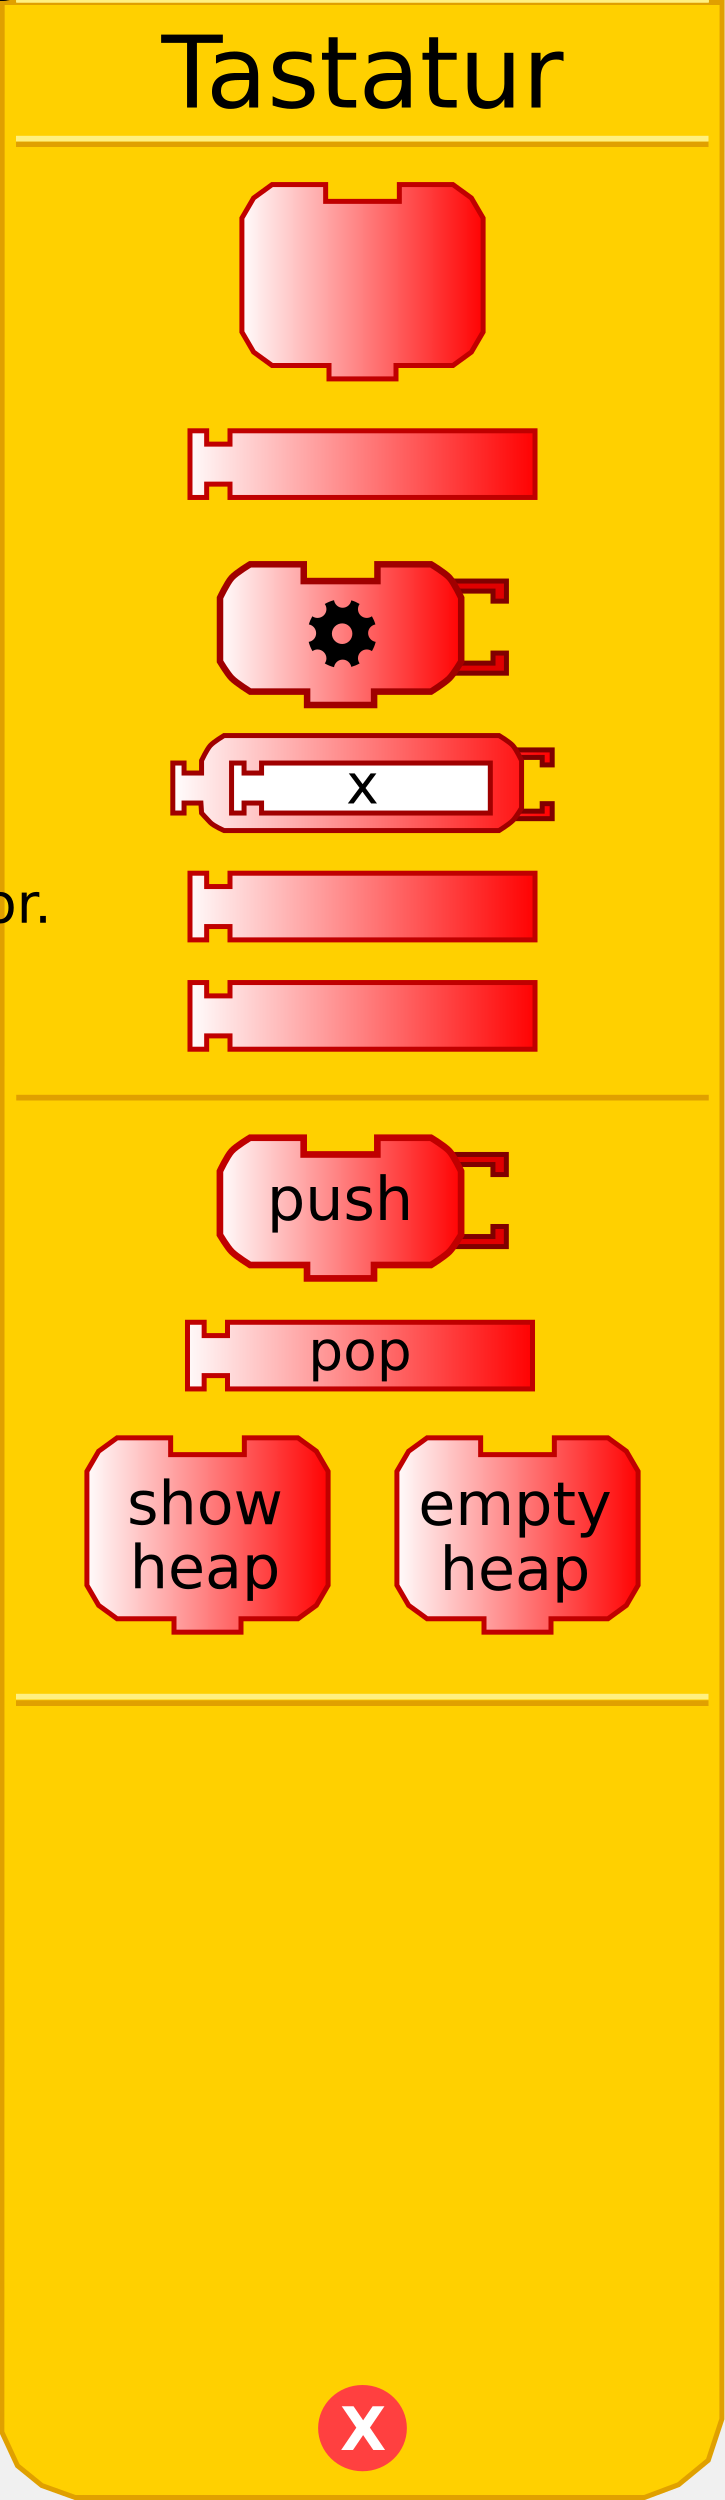
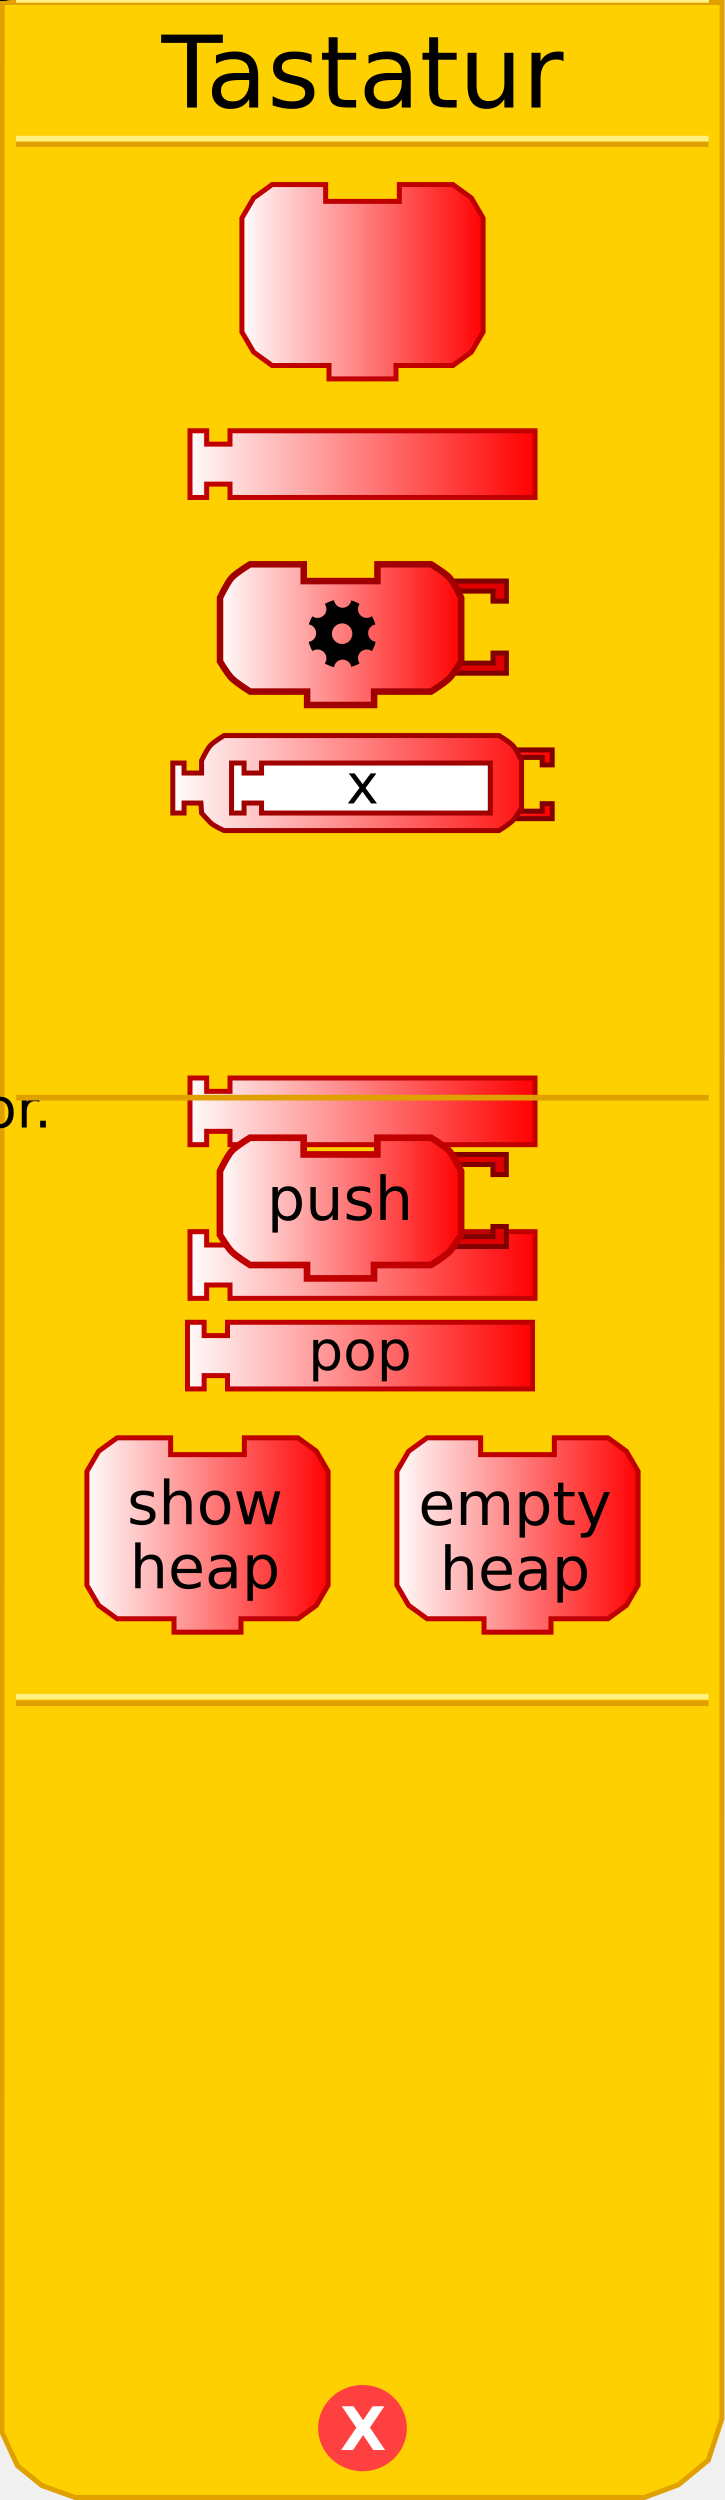
<svg xmlns="http://www.w3.org/2000/svg" xmlns:xlink="http://www.w3.org/1999/xlink" version="1.0" width="145" height="500" id="svg2">
  <defs id="defs4">
    <linearGradient id="linearGradient3712">
      <stop id="stop3714" style="stop-color:#ffffff;stop-opacity:1" offset="0" />
      <stop id="stop3716" style="stop-color:#ff0000;stop-opacity:1" offset="1" />
    </linearGradient>
    <linearGradient x1="69" y1="226" x2="140" y2="226" id="linearGradient2431" xlink:href="#linearGradient3712" gradientUnits="userSpaceOnUse" gradientTransform="translate(-32.52428,-133.8278)" />
    <linearGradient x1="0" y1="22" x2="74" y2="22" id="linearGradient3208" xlink:href="#linearGradient3712" gradientUnits="userSpaceOnUse" gradientTransform="matrix(0.67,0,0,0.67,47.71,36.24818)" />
    <linearGradient x1="69" y1="226" x2="140" y2="226" id="linearGradient2505" xlink:href="#linearGradient3712" gradientUnits="userSpaceOnUse" gradientTransform="translate(-32.52428,106.1141)" />
    <linearGradient x1="69.856" y1="226.654" x2="140.193" y2="226.654" id="linearGradient2507" xlink:href="#linearGradient3712" gradientUnits="userSpaceOnUse" gradientTransform="translate(-32.52428,132.449)" />
    <linearGradient x1="0" y1="22" x2="74" y2="22" id="linearGradient2513" xlink:href="#linearGradient3712" gradientUnits="userSpaceOnUse" gradientTransform="matrix(0.5,0,0,0.5,34.0625,146.6083)" />
    <linearGradient x1="34.062" y1="156.608" x2="110.938" y2="156.608" id="linearGradient3199" xlink:href="#linearGradient3712" gradientUnits="userSpaceOnUse" />
    <linearGradient x1="34.062" y1="156.608" x2="110.938" y2="156.608" id="linearGradient3209" xlink:href="#linearGradient3712" gradientUnits="userSpaceOnUse" />
    <linearGradient x1="34.062" y1="156.608" x2="110.938" y2="156.608" id="linearGradient3213" xlink:href="#linearGradient3712" gradientUnits="userSpaceOnUse" />
    <linearGradient x1="34.062" y1="156.608" x2="110.938" y2="156.608" id="linearGradient3219" xlink:href="#linearGradient3712" gradientUnits="userSpaceOnUse" />
    <linearGradient x1="34.062" y1="156.608" x2="110.938" y2="156.608" id="linearGradient3222" xlink:href="#linearGradient3712" gradientUnits="userSpaceOnUse" />
    <linearGradient x1="34.062" y1="156.608" x2="110.938" y2="156.608" id="linearGradient3225" xlink:href="#linearGradient3712" gradientUnits="userSpaceOnUse" />
    <linearGradient x1="0" y1="22" x2="74" y2="22" id="linearGradient3318" xlink:href="#linearGradient3712" gradientUnits="userSpaceOnUse" gradientTransform="matrix(0.67,0,0,0.67,15.71,283.0426)" />
    <linearGradient x1="0" y1="22" x2="74" y2="22" id="linearGradient3320" xlink:href="#linearGradient3712" gradientUnits="userSpaceOnUse" gradientTransform="matrix(0.67,0,0,0.67,77.71,282.9)" />
    <linearGradient x1="69" y1="226" x2="140" y2="226" id="linearGradient3322" xlink:href="#linearGradient3712" gradientUnits="userSpaceOnUse" gradientTransform="translate(-33.02428,30.4667)" />
    <linearGradient x1="0" y1="22" x2="74" y2="22" id="linearGradient3452" xlink:href="#linearGradient3712" gradientUnits="userSpaceOnUse" gradientTransform="matrix(0.67,0,0,0.67,43.3125,226.8727)" />
    <linearGradient x1="0" y1="22" x2="74" y2="22" id="linearGradient3338" xlink:href="#linearGradient3712" gradientUnits="userSpaceOnUse" gradientTransform="matrix(0.67,0,0,0.67,43.33,112.19)" />
  </defs>
  <path d="M 0.434,0.5 L 0.372,486.41 L 3.496,493.143 L 8.37,497.107 L 15.031,499.503 L 128.856,499.503 L 135.705,496.939 L 141.654,492.047 L 144.378,483.792 L 144.416,0.5 L 0.434,0.5 z" id="path23" style="fill:#ffd000;fill-opacity:1;stroke:#e0a000;stroke-width:1px;stroke-opacity:1" />
  <path d="M 79.5,438.375 C 79.5,442.862 75.75,446.5 71.125,446.5 C 66.5,446.5 62.75,442.862 62.75,438.375 C 62.75,433.888 66.5,430.25 71.125,430.25 C 75.75,430.25 79.5,433.888 79.5,438.375 L 79.5,438.375 z" transform="translate(1.375,47.25098)" id="path39" style="fill:#ff4040;fill-opacity:1;stroke:#ff4040;stroke-width:1;stroke-opacity:1" />
  <text id="text41" style="font-size:12px;font-variant:normal;font-weight:bold;text-align:start;text-anchor:start;fill:#ffffff;fill-opacity:1;stroke:none;stroke-width:1px;stroke-opacity:1;font-family:Bitstream Vera Sans">
    <tspan x="68" y="490" id="tspan43" style="font-size:12px">X</tspan>
  </text>
  <rect width="137.5" height="0.14" x="3.7" y="-28.9" transform="scale(1,-1)" id="rect15" style="opacity:1;fill:#ffd000;fill-opacity:1;stroke:#e0a000;stroke-width:1;stroke-opacity:1" />
  <rect width="137.5" height="0.14" x="3.7" y="-27.8" transform="scale(1,-1)" id="rect17" style="opacity:1;fill:#ffd000;fill-opacity:1;stroke:#fff080;stroke-width:1;stroke-opacity:1" />
  <rect width="137.5" height="0.14" x="3.7" y="-340.7" transform="scale(1,-1)" id="rect19" style="opacity:1;fill:#ffd000;fill-opacity:1;stroke:#e0a000;stroke-width:1;stroke-opacity:1" />
  <rect width="137.5" height="0.14" x="3.7" y="-339.4" transform="scale(1,-1)" id="rect4001" style="opacity:1;fill:#ffd000;fill-opacity:1;stroke:#fff080;stroke-width:1;stroke-opacity:1" />
  <text id="text28" style="font-size:12px;text-align:center;text-anchor:middle;font-family:Bitstream Vera Sans">
    <tspan x="72.5" y="21.5" id="tspan30" style="font-size:20px">Tastatur</tspan>
  </text>
  <path d="M 79.87,36.918 C 90.59,36.918 90.59,36.918 90.59,36.918 L 94.275,39.598 L 96.62,43.618 L 96.62,66.398 L 94.275,70.418 L 90.59,73.098 L 79.2,73.098 L 79.2,73.098 L 79.2,75.778 L 65.8,75.778 L 65.8,73.098 L 54.41,73.098 L 50.725,70.418 L 48.38,66.398 L 48.38,43.618 L 50.725,39.598 L 54.41,36.918 L 65.13,36.918 L 65.13,40.268 L 79.87,40.268 L 79.87,36.918 z" id="path10" style="fill:url(#linearGradient3208);fill-opacity:1;stroke:#c00000;stroke-width:1;stroke-miterlimit:4;stroke-dasharray:none;stroke-opacity:1" />
  <text style="font-size:8.04px;text-align:center;text-anchor:middle;font-family:Bitstream Vera Sans">
    <tspan x="72." y="54." id="tspan14" style="font-size:12.06px">lies</tspan>
  </text>
  <text style="font-size:8.04px;text-align:center;text-anchor:middle;font-family:Bitstream Vera Sans">
    <tspan x="72." y="67." id="tspan18" style="font-size:12.06px">Taste</tspan>
  </text>
  <path d="M 37.998,86.159 L 41.332,86.159 L 41.332,88.826 L 45.999,88.826 L 45.999,86.159 L 107.002,86.159 L 107.002,99.493 L 45.999,99.493 L 45.999,96.826 L 41.332,96.826 L 41.332,99.493 L 37.998,99.493 L 37.998,86.159 z" id="path2425" style="fill:url(#linearGradient2431);fill-opacity:1;stroke:#c00000;stroke-width:1;stroke-opacity:1" />
  <text style="font-size:12px;text-align:center;text-anchor:middle;font-family:Bitstream Vera Sans">
    <tspan x="72.5" y="96." id="tspan2429" style="font-size:11px">tastatur</tspan>
  </text>
-   <g transform="translate(-1e-6,-151.4585)" id="g2492">
+   <g transform="translate(-1e-6,-110.5)" id="g2492">
    <path d="M 37.998,326.101 L 41.332,326.101 L 41.332,328.768 L 45.999,328.768 L 45.999,326.101 L 107.002,326.101 L 107.002,339.435 L 45.999,339.435 L 45.999,336.768 L 41.332,336.768 L 41.332,339.435 L 37.998,339.435 L 37.998,326.101 z" id="path2435" style="fill:url(#linearGradient2505);fill-opacity:1;stroke:#c00000;stroke-width:1;stroke-opacity:1" />
    <text style="font-size:12px;text-align:center;text-anchor:middle;font-family:Bitstream Vera Sans">
      <tspan x="72." y="336" id="tspan2439" style="font-size:11px">hor.</tspan>
    </text>
  </g>
-   <g transform="translate(-5e-7,-155.9256)" id="g2497">
+   <g transform="translate(-5e-7,-106.1)" id="g2497">
    <path d="M 37.998,352.436 L 41.332,352.436 L 41.332,355.103 L 45.999,355.103 L 45.999,352.436 L 107.002,352.436 L 107.002,365.77 L 45.999,365.77 L 45.999,363.103 L 41.332,363.103 L 41.332,365.77 L 37.998,365.77 L 37.998,352.436 z" id="path2429" style="fill:url(#linearGradient2507);fill-opacity:1;stroke:#c00000;stroke-width:1;stroke-opacity:1" />
    <text style="font-size:12px;text-align:center;text-anchor:middle;font-family:Bitstream Vera Sans">
      <tspan x="72.5" y="362." id="tspan2433" style="font-size:11px">vert.</tspan>
    </text>
  </g>
  <rect width="137.5" height="0.14" x="3.75" y="-108." transform="scale(1,-1)" id="rect2656" style="opacity:1;fill:#ffd000;fill-opacity:1;stroke:#e0a000;stroke-width:1;stroke-opacity:1" />
  <rect width="137.5" height="0.14" x="3.75" y="-107." transform="scale(1,-1)" id="rect2658" style="opacity:1;fill:#ffd000;fill-opacity:1;stroke:#fff080;stroke-width:1;stroke-opacity:1" />
  <path d="M 102.188,149.983 L 110.438,149.983 L 110.438,152.983 L 108.438,152.983 L 108.438,151.483 L 103.188,151.483" id="path2493" style="fill:url(#linearGradient3225);fill-opacity:1;stroke:#800000;stroke-width:1;stroke-miterlimit:4;stroke-dasharray:none;stroke-opacity:1" />
  <path d="M 102.188,163.733 L 110.438,163.733 L 110.438,160.733 L 108.438,160.733 L 108.438,162.233 L 103.188,162.233" id="path2495" style="fill:url(#linearGradient3222);fill-opacity:1;stroke:#800000;stroke-width:1;stroke-miterlimit:4;stroke-dasharray:none;stroke-opacity:1" />
  <path d="M 63.312,147.108 C 71.312,147.108 99.812,147.108 99.812,147.108 C 99.812,147.108 101.878,148.352 102.562,149.108 C 103.261,149.881 104.312,152.108 104.312,152.108 L 104.312,161.608 C 104.312,161.608 103.204,163.455 102.562,164.108 C 101.848,164.836 99.812,166.108 99.812,166.108 L 63.312,166.108 L 63.312,166.108 L 53.312,166.108 L 44.812,166.108 C 44.812,166.108 42.777,165.226 42.062,164.498 C 41.421,163.845 40.312,162.608 40.312,162.608 L 40.182,160.608 L 36.812,160.608 L 36.812,162.608 L 34.562,162.608 L 34.562,152.608 L 36.812,152.608 L 36.812,154.608 L 40.312,154.608 L 40.312,152.108 C 40.312,152.108 41.364,149.881 42.062,149.108 C 42.747,148.352 44.812,147.108 44.812,147.108 L 53.312,147.108 L 63.312,147.108 z" id="path2653" style="fill:url(#linearGradient3219);fill-opacity:1;stroke:#a00000;stroke-width:1;stroke-miterlimit:4;stroke-dasharray:none;stroke-opacity:1" />
  <path d="M 46.312,152.608 L 48.812,152.608 L 48.812,154.608 L 52.312,154.608 L 52.312,152.608 L 98.063,152.608 L 98.063,162.608 L 52.312,162.608 L 52.312,160.608 L 48.812,160.608 L 48.812,162.608 L 46.312,162.608 L 46.312,152.608 z" id="path9" style="fill:#ffffff;fill-opacity:1;stroke:#a00000;stroke-width:1;stroke-miterlimit:4;stroke-dasharray:none;stroke-opacity:1" />
  <text style="font-size:12px;text-align:center;text-anchor:middle;fill:#000000;fill-opacity:1;font-family:Bitstream Vera Sans">
    <tspan x="72.5" y="160.7" id="tspan2696" style="font-size:11px;fill:#000000;fill-opacity:1">x</tspan>
  </text>
  <rect width="137.5" height="0.14" x="3.75" y="-219.6" transform="scale(1,-1)" id="rect3247" style="opacity:1;fill:#ffd000;fill-opacity:1;stroke:#e0a000;stroke-width:1;stroke-opacity:1" />
  <rect width="137.5" height="0.14" x="3.75" y="-218." transform="scale(1,-1)" id="rect3249" style="opacity:1;fill:#ffd000;fill-opacity:1;stroke:#fff080;stroke-width:1;stroke-opacity:1" />
  <g transform="translate(0,14)" id="g3283">
    <path d="M 37.498,250.453 L 40.832,250.453 L 40.832,253.12 L 45.499,253.12 L 45.499,250.453 L 106.502,250.453 L 106.502,263.787 L 45.499,263.787 L 45.499,261.121 L 40.832,261.121 L 40.832,263.787 L 37.498,263.787 L 37.498,250.453 z" id="path3261" style="fill:url(#linearGradient3322);fill-opacity:1;stroke:#c00000;stroke-width:1;stroke-opacity:1" />
    <text style="font-size:12px;text-align:center;text-anchor:middle;font-family:Bitstream Vera Sans">
      <tspan x="72" y="260" id="tspan3265" style="font-size:11px">pop</tspan>
    </text>
  </g>
  <g transform="translate(1,4)" id="g3304">
    <g transform="translate(0,-0.14263)" id="g3288">
      <path d="M 47.87,283.713 C 58.59,283.713 58.59,283.713 58.59,283.713 L 62.275,286.393 L 64.62,290.413 L 64.62,313.193 L 62.275,317.213 L 58.59,319.893 L 47.2,319.893 L 47.2,319.893 L 47.2,322.573 L 33.8,322.573 L 33.8,319.893 L 22.41,319.893 L 18.725,317.213 L 16.38,313.193 L 16.38,290.413 L 18.725,286.393 L 22.41,283.713 L 33.13,283.713 L 33.13,287.063 L 47.87,287.063 L 47.87,283.713 z" id="path3251" style="fill:url(#linearGradient3318);fill-opacity:1;stroke:#c00000;stroke-width:1;stroke-miterlimit:4;stroke-dasharray:none;stroke-opacity:1" />
      <text style="font-size:8.04px;text-align:center;text-anchor:middle;font-family:Bitstream Vera Sans">
        <tspan x="40" y="301" id="tspan3255" style="font-size:12.06px">show</tspan>
      </text>
      <text style="font-size:8.04px;text-align:center;text-anchor:middle;font-family:Bitstream Vera Sans">
        <tspan x="40" y="313.8" id="tspan3259" style="font-size:12.06px">heap</tspan>
      </text>
    </g>
    <g id="g3295">
      <path d="M 109.87,283.57 C 120.59,283.57 120.59,283.57 120.59,283.57 L 124.275,286.25 L 126.62,290.27 L 126.62,313.05 L 124.275,317.07 L 120.59,319.75 L 109.2,319.75 L 109.2,319.75 L 109.2,322.43 L 95.8,322.43 L 95.8,319.75 L 84.41,319.75 L 80.725,317.07 L 78.38,313.05 L 78.38,290.27 L 80.725,286.25 L 84.41,283.57 L 95.13,283.57 L 95.13,286.92 L 109.87,286.92 L 109.87,283.57 z" id="path3271" style="fill:url(#linearGradient3320);fill-opacity:1;stroke:#c00000;stroke-width:1;stroke-miterlimit:4;stroke-dasharray:none;stroke-opacity:1" />
      <text style="font-size:8.04px;text-align:center;text-anchor:middle;font-family:Bitstream Vera Sans">
        <tspan x="102" y="301" id="tspan3275" style="font-size:12.06px">empty</tspan>
      </text>
      <text style="font-size:8.04px;text-align:center;text-anchor:middle;font-family:Bitstream Vera Sans">
        <tspan x="102" y="314" id="tspan3279" style="font-size:12.06px">heap</tspan>
      </text>
    </g>
  </g>
  <path d="M 90.213,230.893 L 101.267,230.893 L 101.267,234.913 L 98.588,234.913 L 98.588,232.903 L 91.552,232.903" id="path3422" style="fill:#e00000;fill-opacity:1;stroke:#800000;stroke-width:1;stroke-miterlimit:4;stroke-dasharray:none;stroke-opacity:1" />
  <path d="M 90.213,249.318 L 101.267,249.318 L 101.267,245.298 L 98.588,245.298 L 98.588,247.308 L 91.552,247.308" id="path3424" style="fill:#e00000;fill-opacity:1;stroke:#800000;stroke-width:1;stroke-miterlimit:4;stroke-dasharray:none;stroke-opacity:1" />
  <path d="M 75.472,227.543 C 86.192,227.543 86.192,227.543 86.192,227.543 C 86.192,227.543 88.961,229.209 89.877,230.223 C 90.814,231.258 92.222,234.243 92.222,234.243 L 92.222,246.973 C 92.222,246.973 90.737,249.447 89.877,250.323 C 88.92,251.298 86.192,253.003 86.192,253.003 L 74.802,253.003 L 74.802,253.003 L 74.802,255.683 L 61.403,255.683 L 61.403,253.003 L 50.013,253.003 C 50.013,253.003 47.285,251.298 46.328,250.323 C 45.468,249.447 43.983,246.973 43.983,246.973 L 43.983,234.243 C 43.983,234.243 45.391,231.258 46.328,230.223 C 47.244,229.209 50.013,227.543 50.013,227.543 L 60.733,227.543 L 60.733,230.893 L 75.472,230.893 L 75.472,227.543 z" id="path3426" style="fill:url(#linearGradient3452);fill-opacity:1;stroke:#c00000;stroke-width:1.33;stroke-miterlimit:4;stroke-dasharray:none;stroke-opacity:1" />
  <text style="font-size:12.06px;text-align:center;text-anchor:middle;font-family:Bitstream Vera Sans">
    <tspan x="68" y="244" id="tspan3430" style="font-size:12.06px;font-family:Bitstream Vera Sans">push</tspan>
  </text>
  <path d="M 90.23,116.21 L 101.285,116.21 L 101.285,120.23 L 98.605,120.23 L 98.605,118.22 L 91.57,118.22" id="path2561" style="fill:#e00000;fill-opacity:1;stroke:#800000;stroke-width:1;stroke-miterlimit:4;stroke-dasharray:none;stroke-opacity:1" />
  <path d="M 90.23,134.635 L 101.285,134.635 L 101.285,130.615 L 98.605,130.615 L 98.605,132.625 L 91.57,132.625" id="path12" style="fill:#e00000;fill-opacity:1;stroke:#800000;stroke-width:1;stroke-miterlimit:4;stroke-dasharray:none;stroke-opacity:1" />
  <path d="M 75.49,112.86 C 86.21,112.86 86.21,112.86 86.21,112.86 C 86.21,112.86 88.978,114.526 89.895,115.54 C 90.831,116.576 92.24,119.56 92.24,119.56 L 92.24,132.29 C 92.24,132.29 90.755,134.765 89.895,135.64 C 88.937,136.615 86.21,138.32 86.21,138.32 L 74.82,138.32 L 74.82,138.32 L 74.82,141 L 61.42,141 L 61.42,138.32 L 50.03,138.32 C 50.03,138.32 47.303,136.615 46.345,135.64 C 45.485,134.765 44,132.29 44,132.29 L 44,119.56 C 44,119.56 45.409,116.576 46.345,115.54 C 47.262,114.526 50.03,112.86 50.03,112.86 L 60.75,112.86 L 60.75,116.21 L 75.49,116.21 L 75.49,112.86 z" id="path14" style="fill:url(#linearGradient3338);fill-opacity:1;stroke:#a00000;stroke-width:1.3;stroke-miterlimit:4;stroke-dasharray:none;stroke-opacity:1" />
  <path d="M 66.803,120.039 C 66.145,120.2 65.525,120.465 64.954,120.797 C 65.16,121.086 65.287,121.446 65.287,121.828 C 65.287,122.805 64.476,123.586 63.499,123.586 C 63.109,123.586 62.76,123.466 62.468,123.253 C 62.171,123.758 61.93,124.312 61.771,124.89 C 62.605,125.032 63.226,125.772 63.226,126.648 C 63.226,127.532 62.589,128.246 61.74,128.376 C 61.901,129.037 62.163,129.656 62.498,130.226 C 62.787,130.02 63.118,129.892 63.499,129.892 C 64.476,129.892 65.287,130.702 65.287,131.681 C 65.287,132.062 65.159,132.393 64.954,132.681 C 65.524,133.016 66.143,133.278 66.803,133.439 C 66.933,132.59 67.644,131.923 68.531,131.923 C 69.395,131.923 70.105,132.558 70.259,133.378 C 70.847,133.217 71.412,132.981 71.927,132.681 C 71.721,132.392 71.593,132.031 71.593,131.65 C 71.593,130.674 72.376,129.892 73.352,129.892 C 73.734,129.892 74.093,130.019 74.382,130.226 C 74.716,129.658 74.98,129.036 75.14,128.376 C 74.288,128.25 73.624,127.506 73.624,126.618 C 73.624,125.752 74.257,125.042 75.08,124.89 C 74.917,124.305 74.681,123.765 74.382,123.253 C 74.093,123.459 73.734,123.586 73.352,123.586 C 72.376,123.586 71.593,122.804 71.593,121.828 C 71.593,121.446 71.72,121.086 71.927,120.797 C 71.406,120.488 70.859,120.232 70.259,120.069 C 70.117,120.903 69.405,121.555 68.531,121.555 C 67.647,121.555 66.933,120.887 66.803,120.039 z M 68.44,124.678 C 69.573,124.678 70.471,125.605 70.471,126.739 C 70.471,127.872 69.573,128.801 68.44,128.801 C 67.31,128.801 66.379,127.872 66.379,126.739 C 66.379,125.605 67.31,124.678 68.44,124.678 z" id="circle2615" />
</svg>
